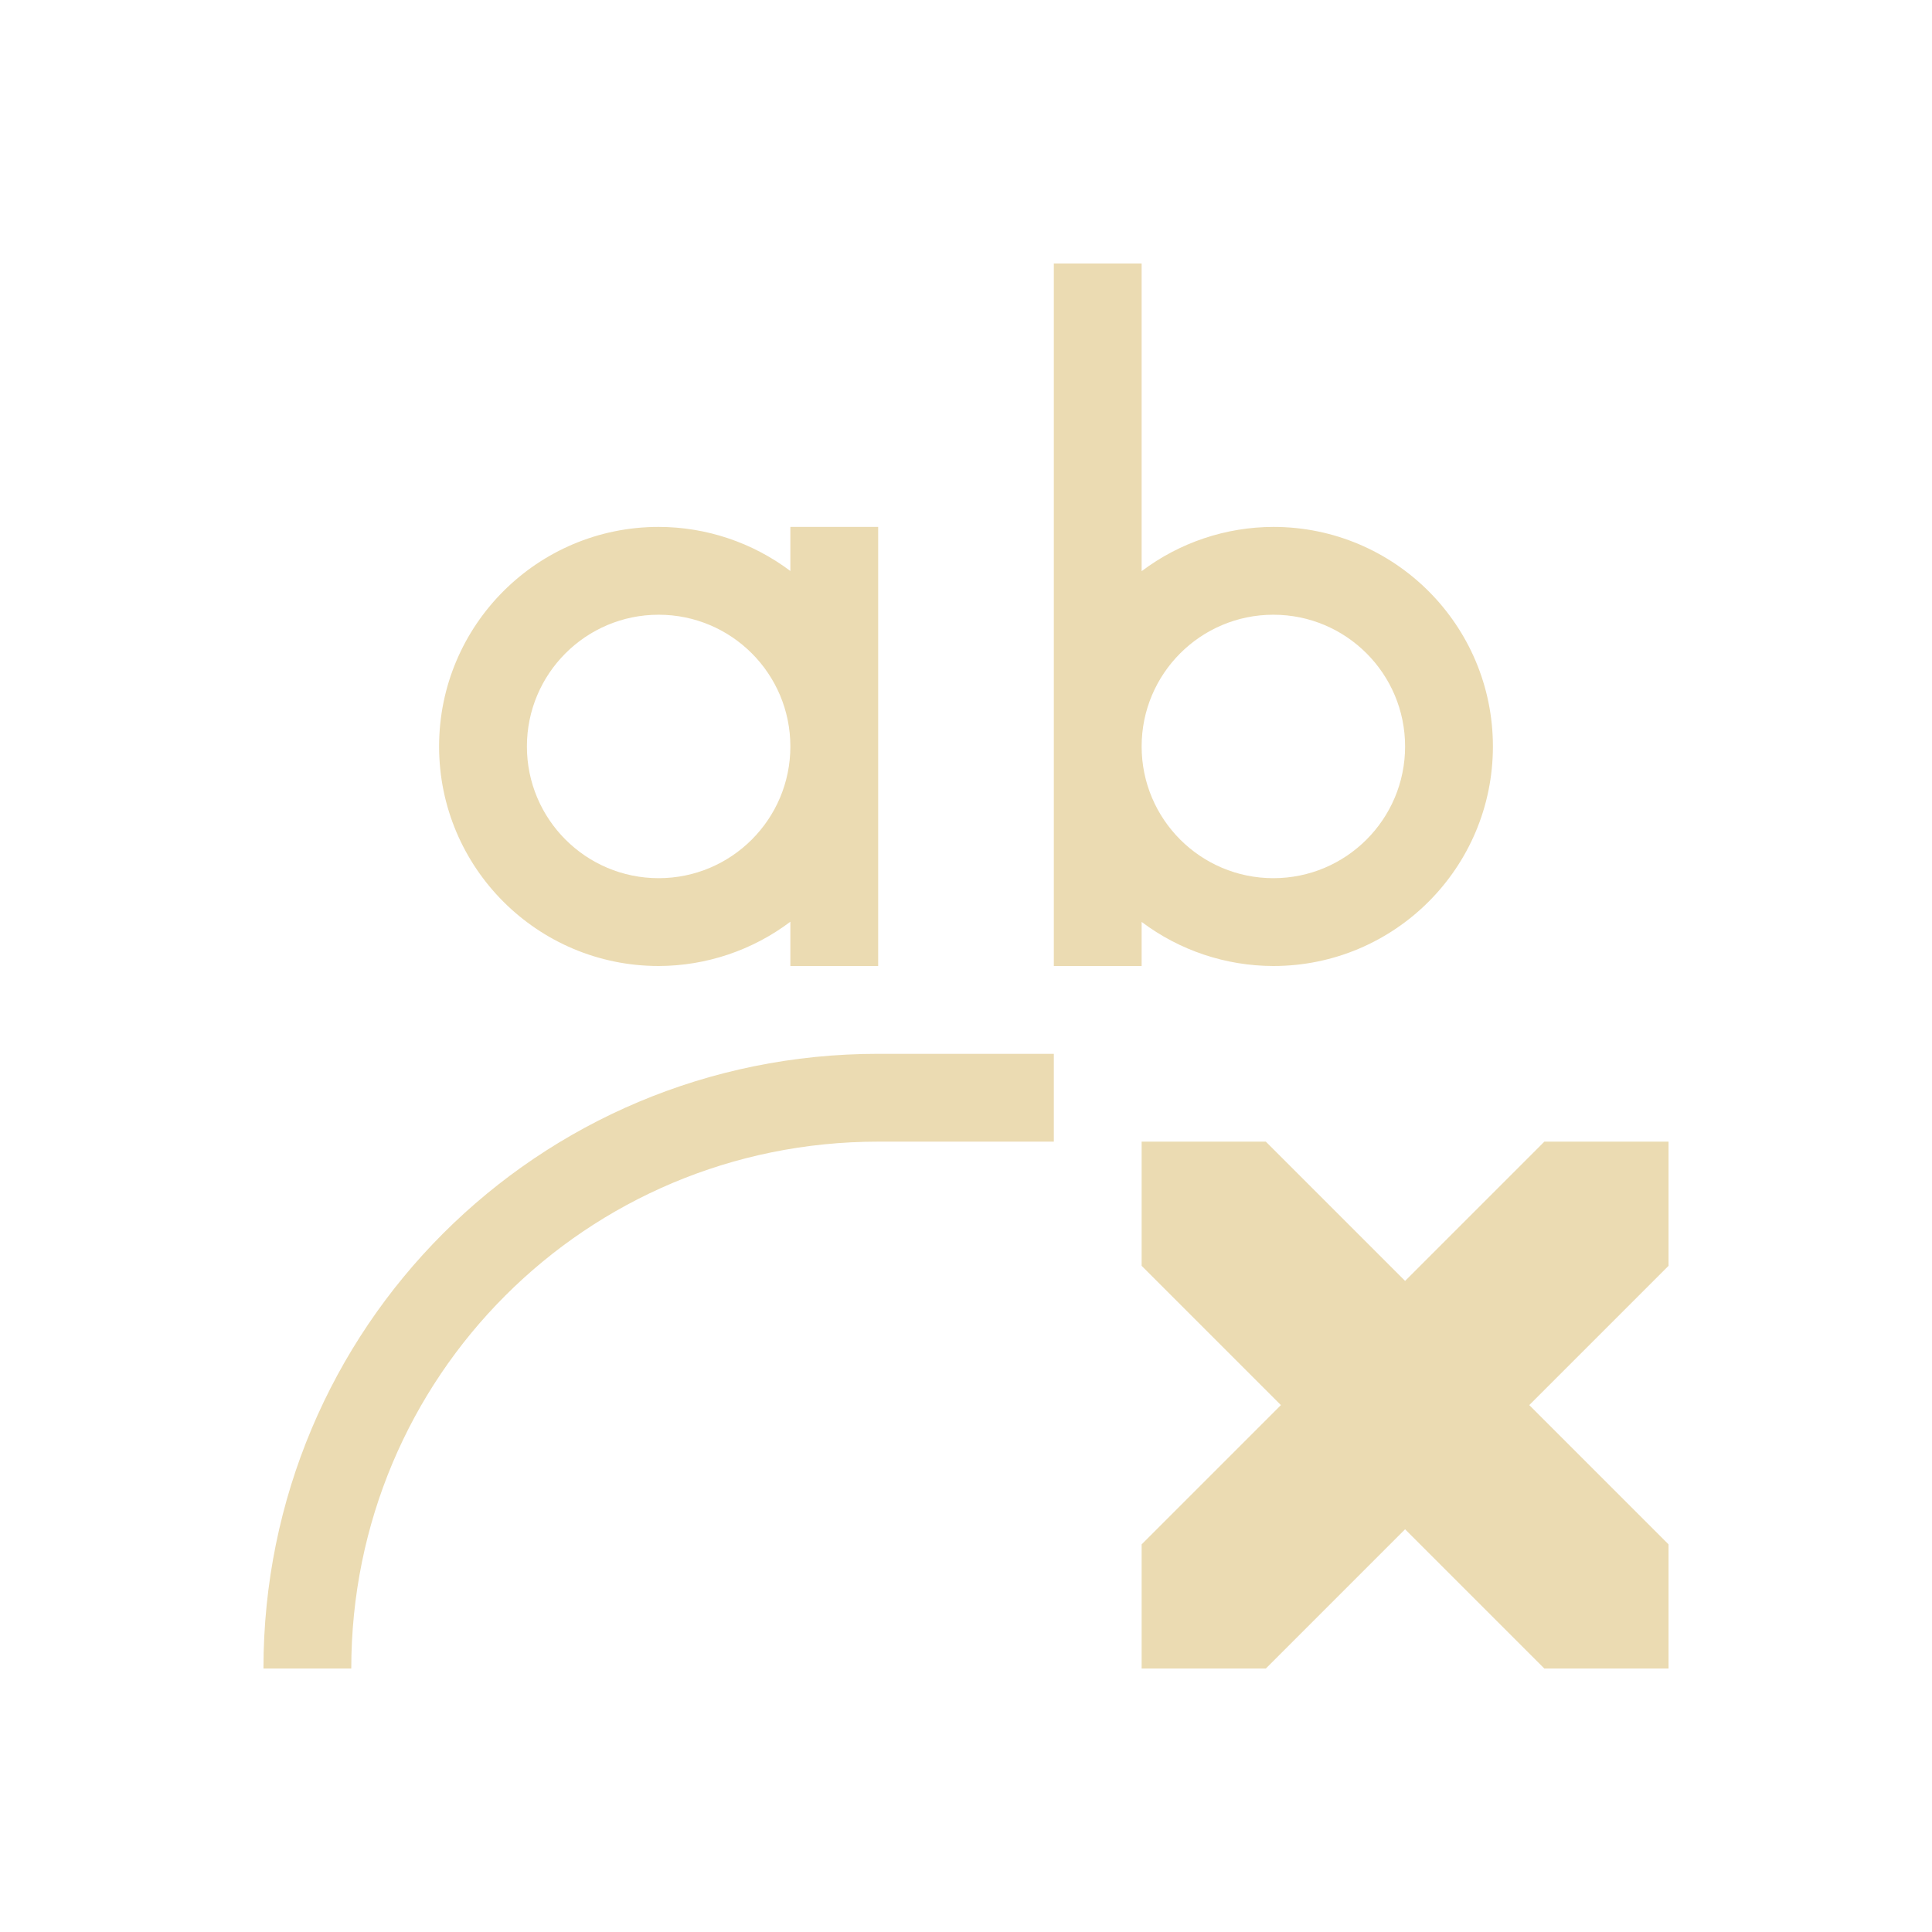
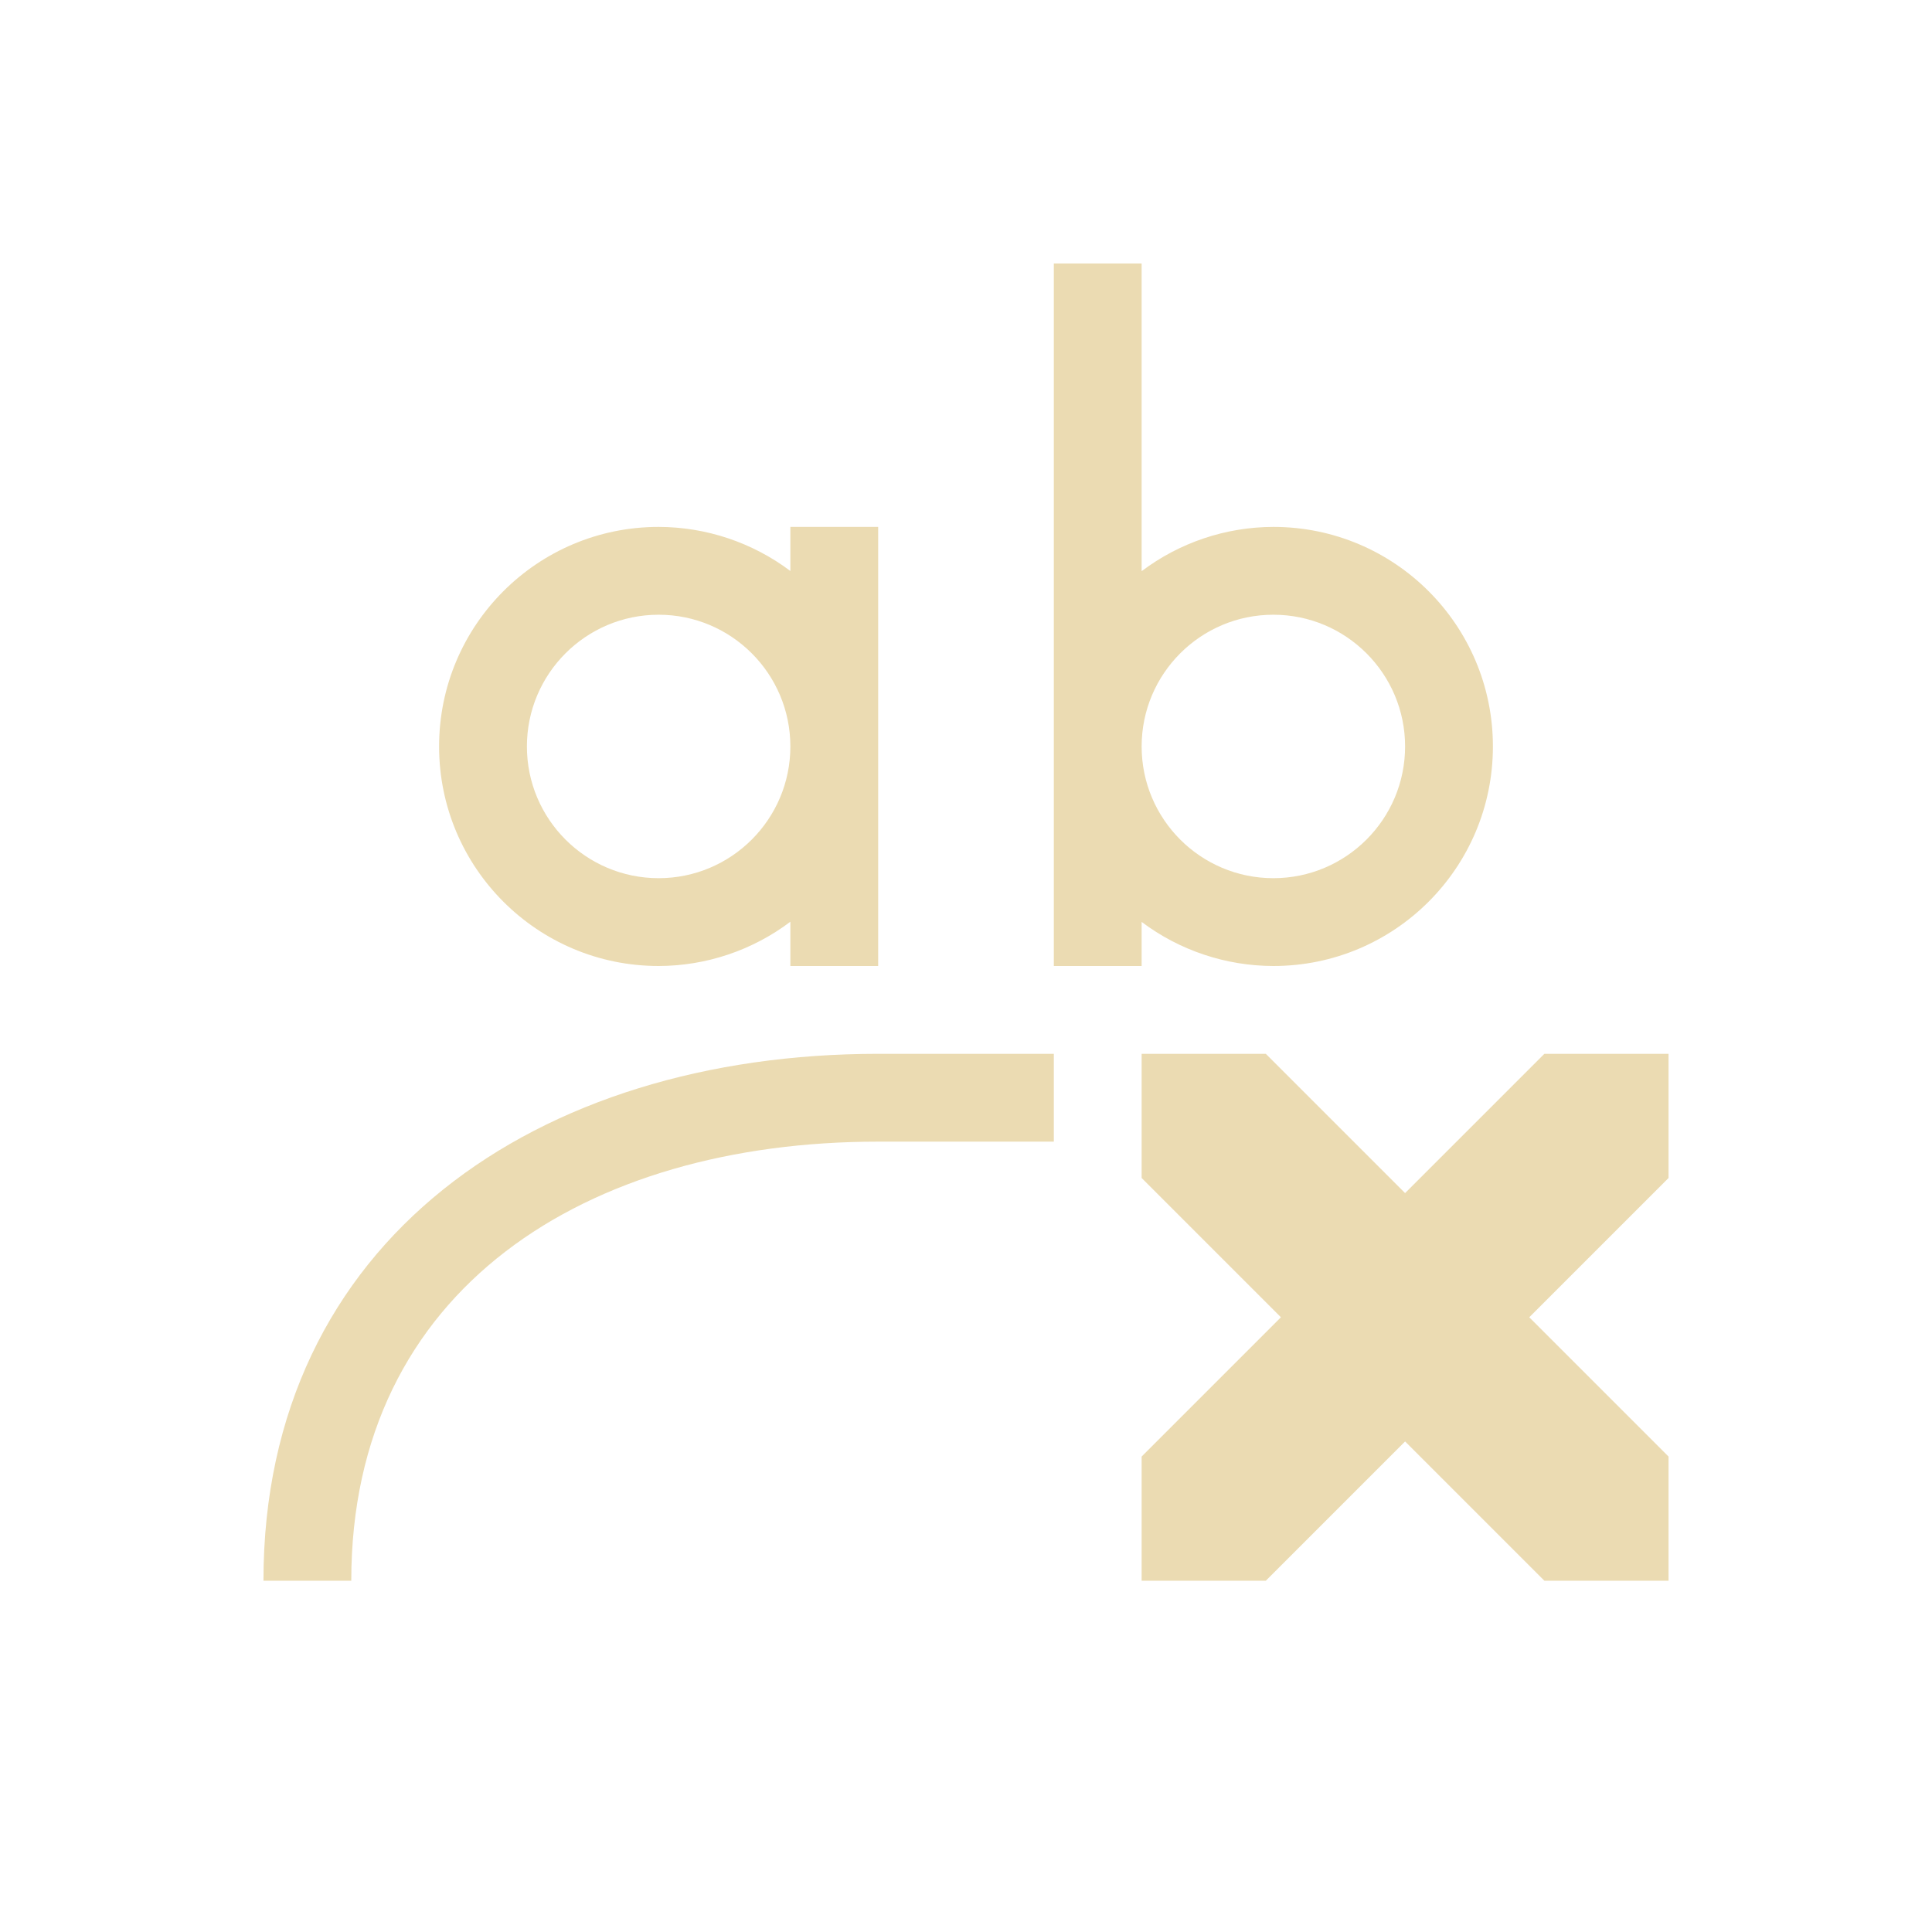
<svg xmlns="http://www.w3.org/2000/svg" width="22" height="22" version="1.1">
  <defs>
    <style type="text/css">.ColorScheme-Text { color:#ebdbb2; } .ColorScheme-Highlight { color:#458588; }</style>
  </defs>
-   <path class="ColorScheme-Text" d="m13 13v1.414l1.586 1.586-1.586 1.586v1.414h1.414l1.586-1.586 1.586 1.586h1.414v-1.414l-1.586-1.586 1.586-1.586v-1.414h-1.414l-1.586 1.586-1.586-1.586zm-3-1c-3.878 0-7 3.122-7 7h1c0-3.324 2.676-6 6-6h2v-1zm2-9v8h1v-0.502a2.5 2.5 0 0 0 1.5 0.502 2.5 2.5 0 0 0 2.5-2.5 2.5 2.5 0 0 0-2.5-2.5 2.5 2.5 0 0 0-1.5 0.504v-3.504zm2.5 4a1.5 1.5 0 0 1 1.5 1.5 1.5 1.5 0 0 1-1.5 1.5 1.5 1.5 0 0 1-1.5-1.5 1.5 1.5 0 0 1 1.5-1.5zm-7-1a2.5 2.5 0 0 0-2.5 2.5 2.5 2.5 0 0 0 2.5 2.5 2.5 2.5 0 0 0 1.5-0.504v0.504h1v-5h-1v0.502a2.5 2.5 0 0 0-1.5-0.502zm0 1a1.5 1.5 0 0 1 1.5 1.5 1.5 1.5 0 0 1-1.5 1.5 1.5 1.5 0 0 1-1.5-1.5 1.5 1.5 0 0 1 1.5-1.5z" fill="currentColor" />
+   <path class="ColorScheme-Text" d="m13 12v1.414l1.586 1.586-1.586 1.586v1.414h1.414l1.586-1.586 1.586 1.586h1.414v-1.414l-1.586-1.586 1.586-1.586v-1.414h-1.414l-1.586 1.586-1.586-1.586zm-3 0c-3.878 0-7 2.122-7 6h1c0-3.324 2.676-5 6-5h2v-1zm2-9v8h1v-0.502c0.432 0.325 0.959 0.501 1.5 0.502 1.381 0 2.5-1.119 2.5-2.5s-1.119-2.5-2.5-2.5c-0.541 0.001-1.068 0.178-1.5 0.504v-3.504zm2.5 4c0.828 0 1.5 0.672 1.5 1.5s-0.672 1.5-1.5 1.5-1.5-0.672-1.5-1.5 0.672-1.5 1.5-1.5zm-7-1c-1.381 0-2.5 1.119-2.5 2.5s1.119 2.5 2.5 2.5c0.541-0.001 1.068-0.178 1.5-0.504v0.504h1v-5h-1v0.502c-0.432-0.325-0.959-0.501-1.5-0.502zm0 1c0.828 0 1.5 0.672 1.5 1.5s-0.672 1.5-1.5 1.5-1.5-0.672-1.5-1.5 0.672-1.5 1.5-1.5z" fill="currentColor" />
</svg>
